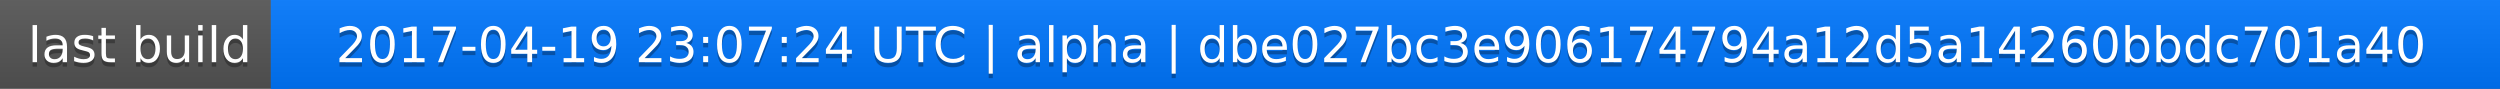
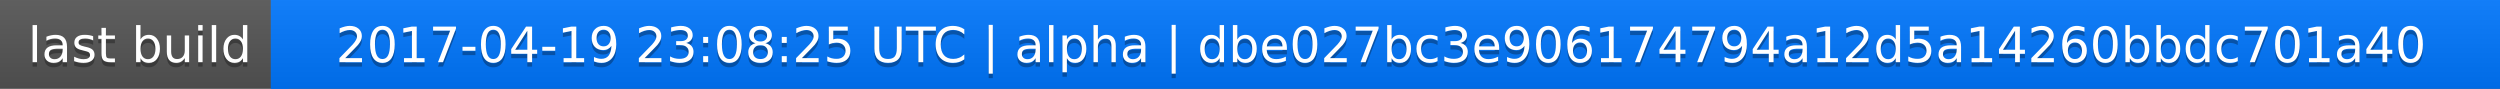
<svg xmlns="http://www.w3.org/2000/svg" width="563" height="20">
  <linearGradient id="a" x2="0" y2="100%">
    <stop offset="0" stop-color="#bbb" stop-opacity=".1" />
    <stop offset="1" stop-opacity=".1" />
  </linearGradient>
  <rect rx="0" width="563" height="20" fill="#555" />
  <rect rx="0" x="61" width="502" height="20" fill="#07f" />
  <path fill="#07f" d="M61 0h4v20h-4z" />
  <rect rx="0" width="563" height="20" fill="url(#a)" />
  <g fill="#fff" text-anchor="middle" font-family="DejaVu Sans,Verdana,Geneva,sans-serif" font-size="11">
    <text x="31.5" y="15" fill="#010101" fill-opacity=".3">last build</text>
    <text x="31.5" y="14">last build</text>
-     <text x="311" y="15" fill="#010101" fill-opacity=".3">2017-04-19 23:07:24 UTC | alpha | dbe027bc3e906174794a12d5a14260bbdc701a40</text>
-     <text x="311" y="14">2017-04-19 23:07:24 UTC | alpha | dbe027bc3e906174794a12d5a14260bbdc701a40</text>
+     <text x="311" y="15" fill="#010101" fill-opacity=".3">2017-04-19 23:08:25 UTC | alpha | dbe027bc3e906174794a12d5a14260bbdc701a40</text>
+     <text x="311" y="14">2017-04-19 23:08:25 UTC | alpha | dbe027bc3e906174794a12d5a14260bbdc701a40</text>
  </g>
</svg>
